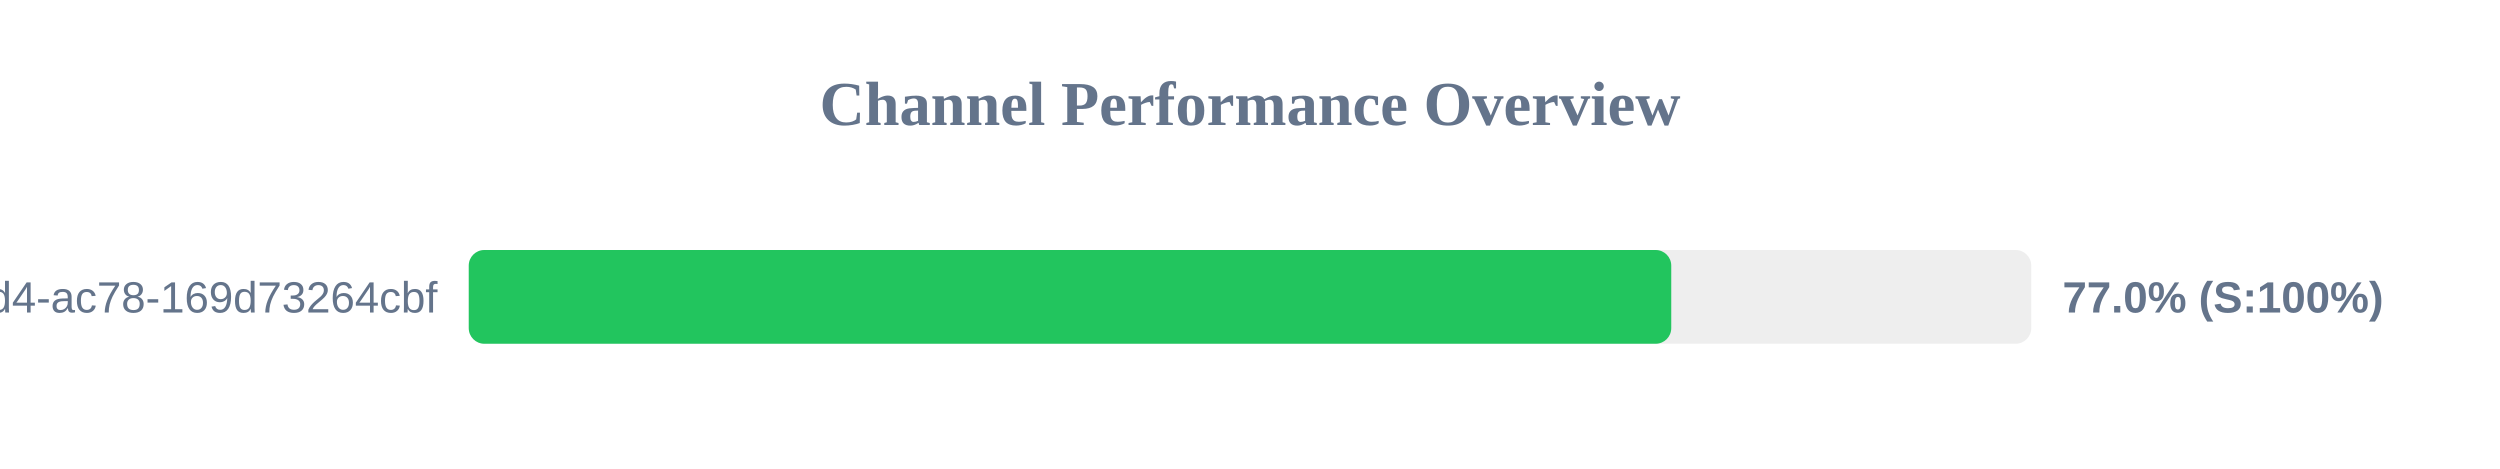
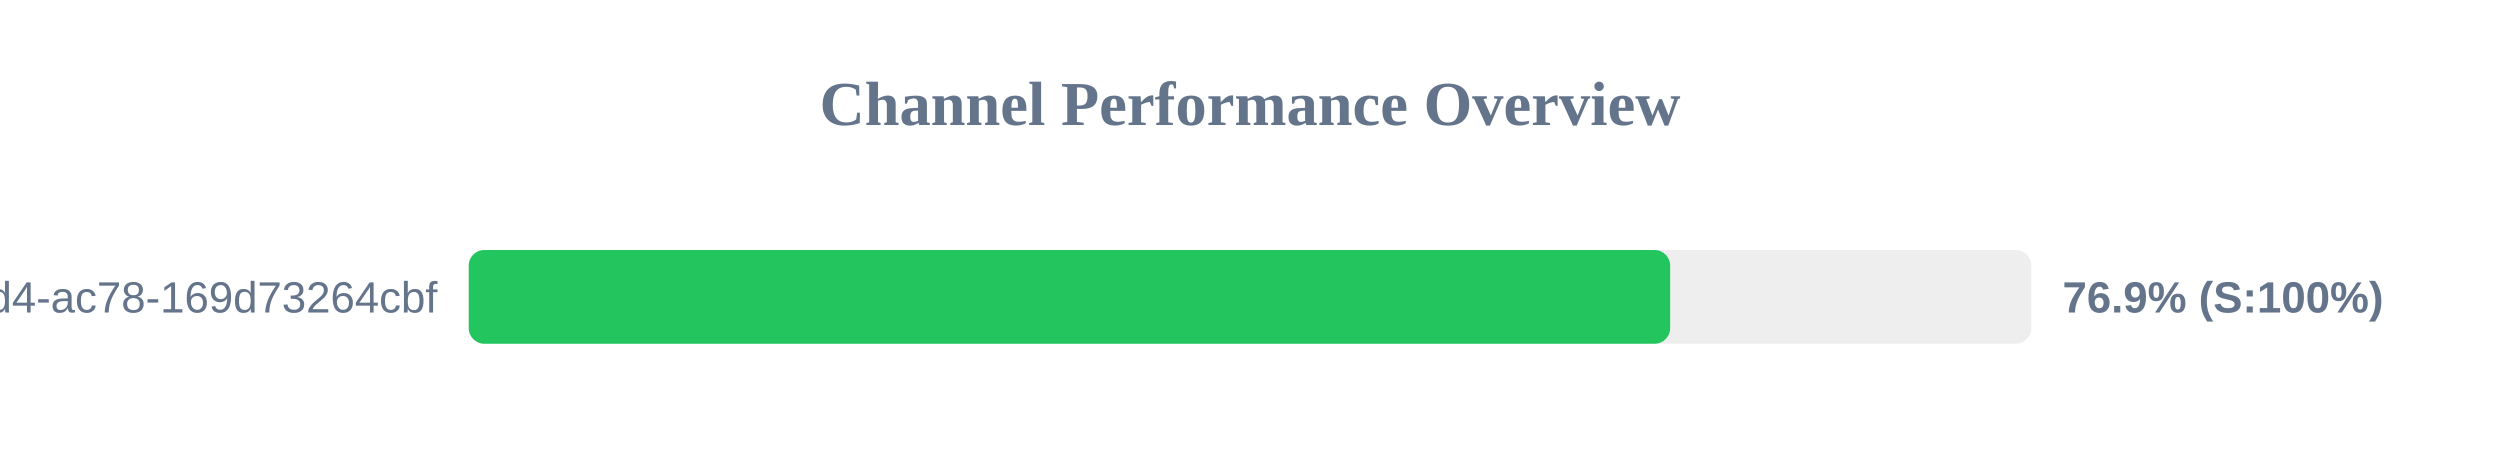
<svg xmlns="http://www.w3.org/2000/svg" width="800" height="150" version="1.1">
  <style>
        .row { font: 14px Arial; fill: #64748b; }
        .score { font: bold 14px Arial; fill: #64748b; }
    </style>
  <text x="400" y="40" text-anchor="middle" font-size="20px" font-weight="bold" fill="#64748b">Channel Performance Overview</text>
  <rect x="150" y="80" width="500" height="30" fill="#eee" rx="5" />
-   <rect x="150" y="80" width="384.8" height="30" fill="#22c55e" rx="5" />
+   <rect x="150" y="80" width="384.45" height="30" fill="#22c55e" rx="5" />
  <text x="140" y="100" text-anchor="end" class="row">?uuid=48c2c901-72e6-46d4-ac78-169d73264cbf</text>
-   <text x="660" y="100" text-anchor="start" class="score">77.0% (S:100%)</text>
+   <text x="660" y="100" text-anchor="start" class="score">76.9% (S:100%)</text>
</svg>
